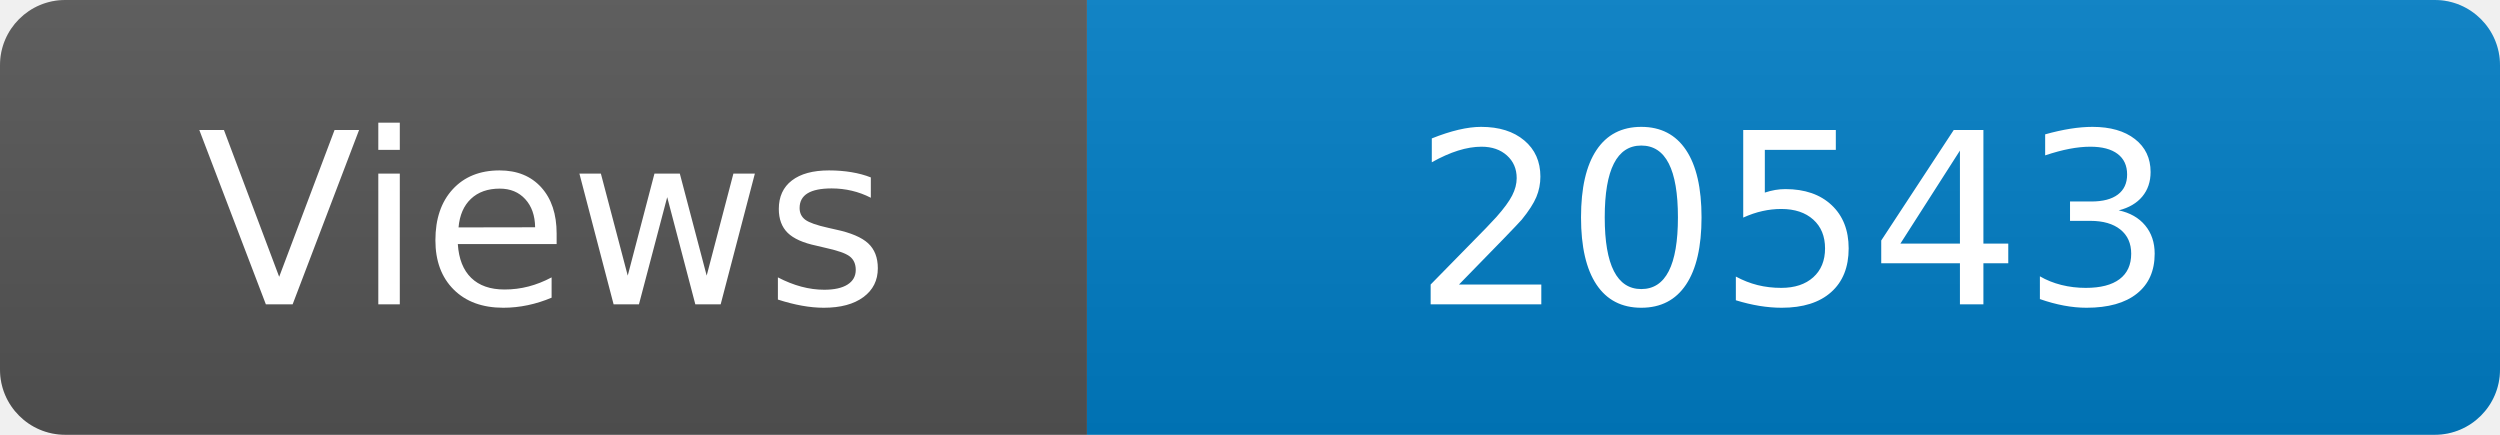
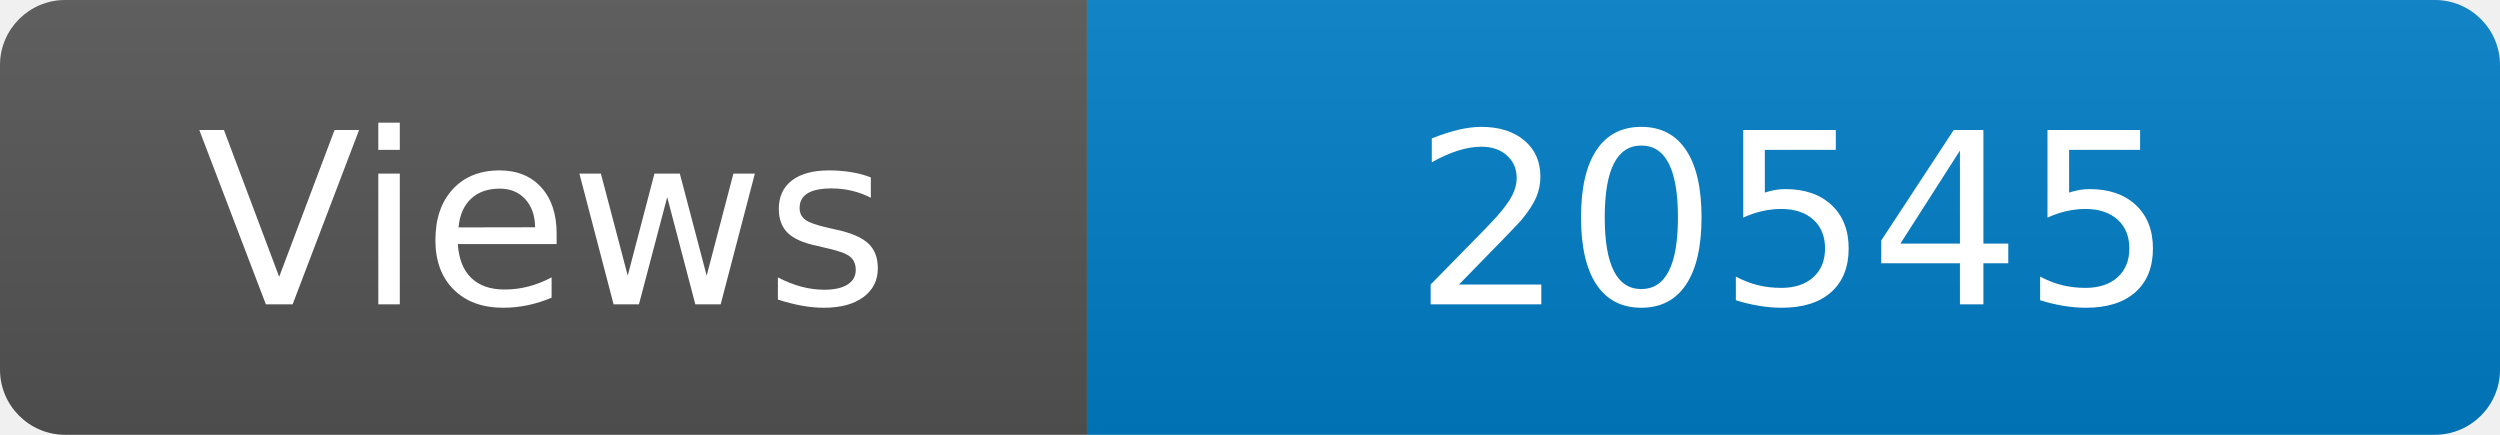
<svg xmlns="http://www.w3.org/2000/svg" width="115" height="20" role="img" aria-label="Maintained?: yes">
  <linearGradient id="s" x2="0" y2="100%">
    <stop offset="0" stop-color="#bbb" stop-opacity=".1" />
    <stop offset="1" stop-opacity=".1" />
  </linearGradient>
  <clipPath id="r">
    <rect width="115" height="20" rx="3" fill="#fff" />
  </clipPath>
  <g clip-path="url(#r)">
    <rect width="50" height="20" fill="#555" />
    <rect x="50" width="160" height="20" fill="#007ec6" />
    <rect width="115" height="20" fill="url(#s)" />
  </g>
  <g fill="#fff" text-anchor="middle" font-family="Verdana,Geneva,DejaVu Sans,sans-serif" font-size="110">
    <text x="250" y="140" transform="scale(.1)" fill="#fff">Views</text>
-     <text x="825" y="140" transform="scale(.1)" fill="#fff">20543</text>
+     <text x="825" y="140" transform="scale(.1)" fill="#fff">20545</text>
  </g>
</svg>
